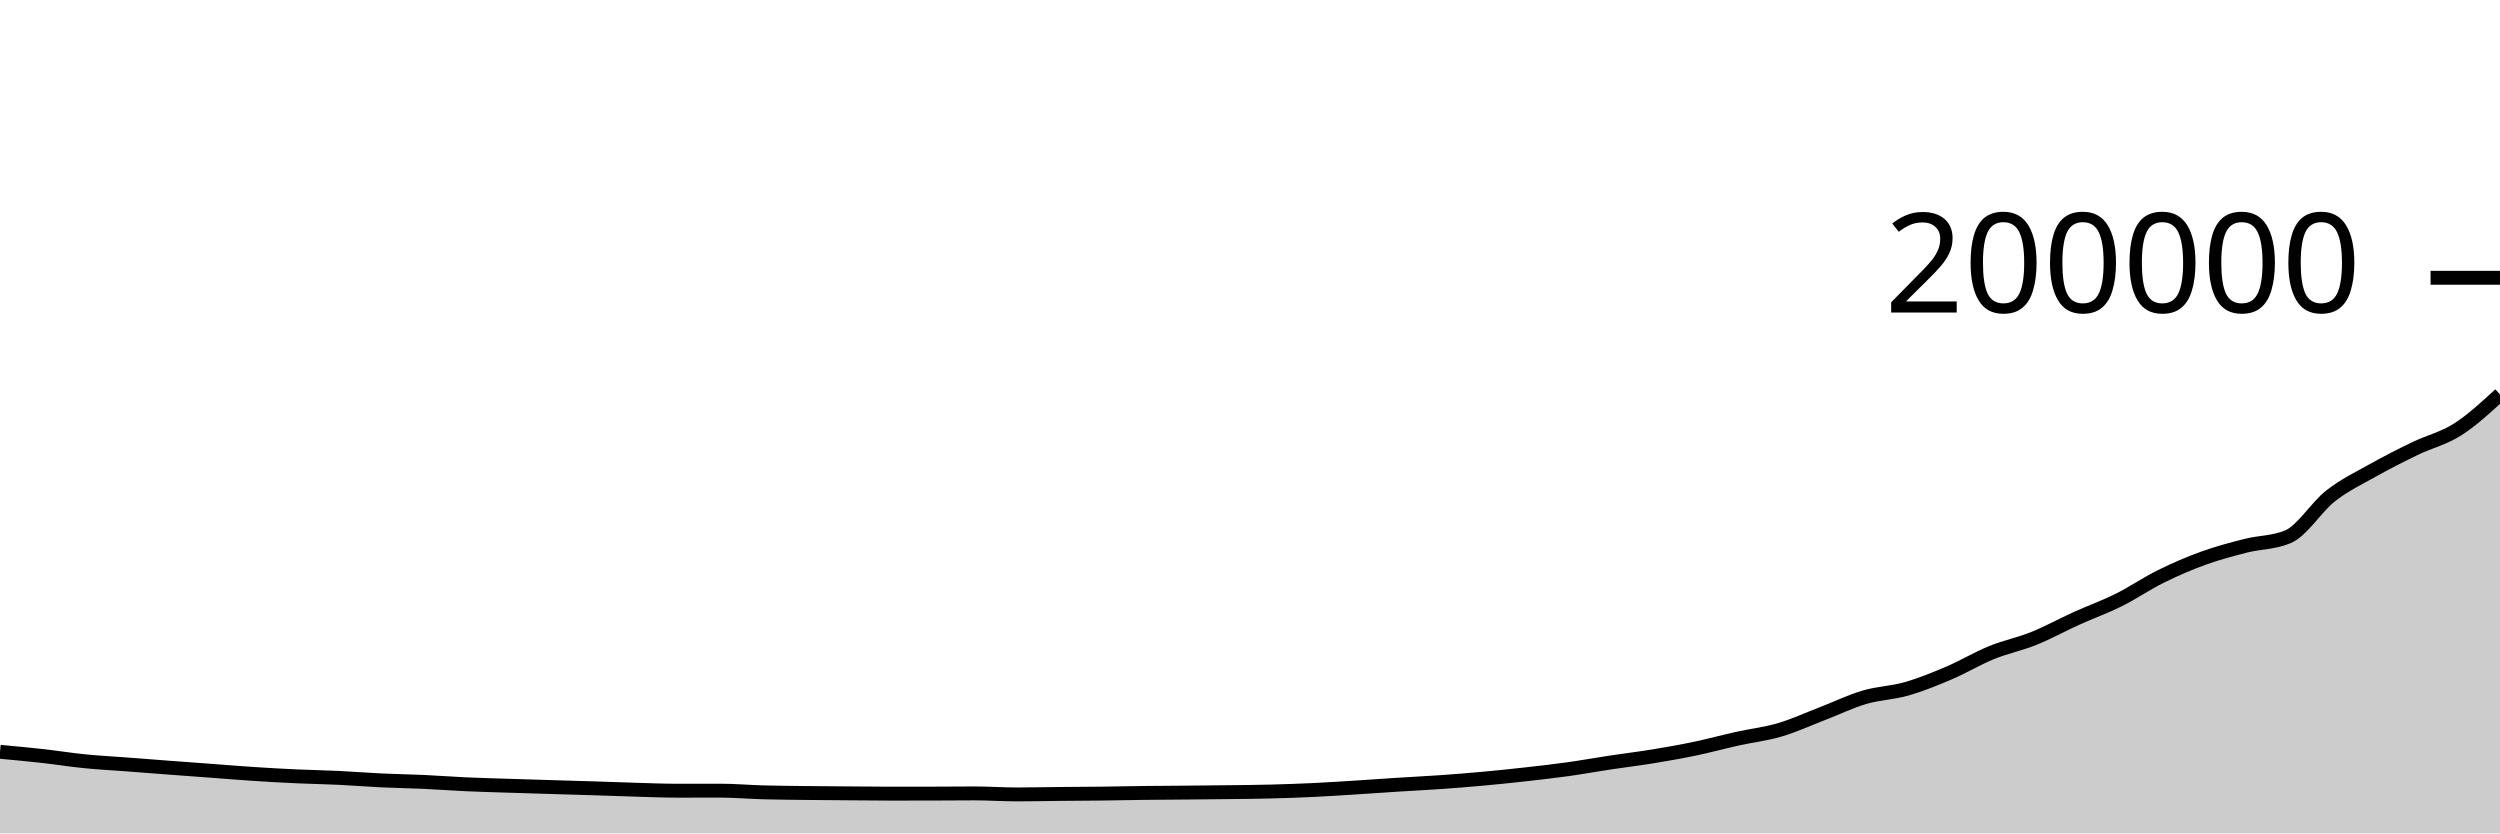
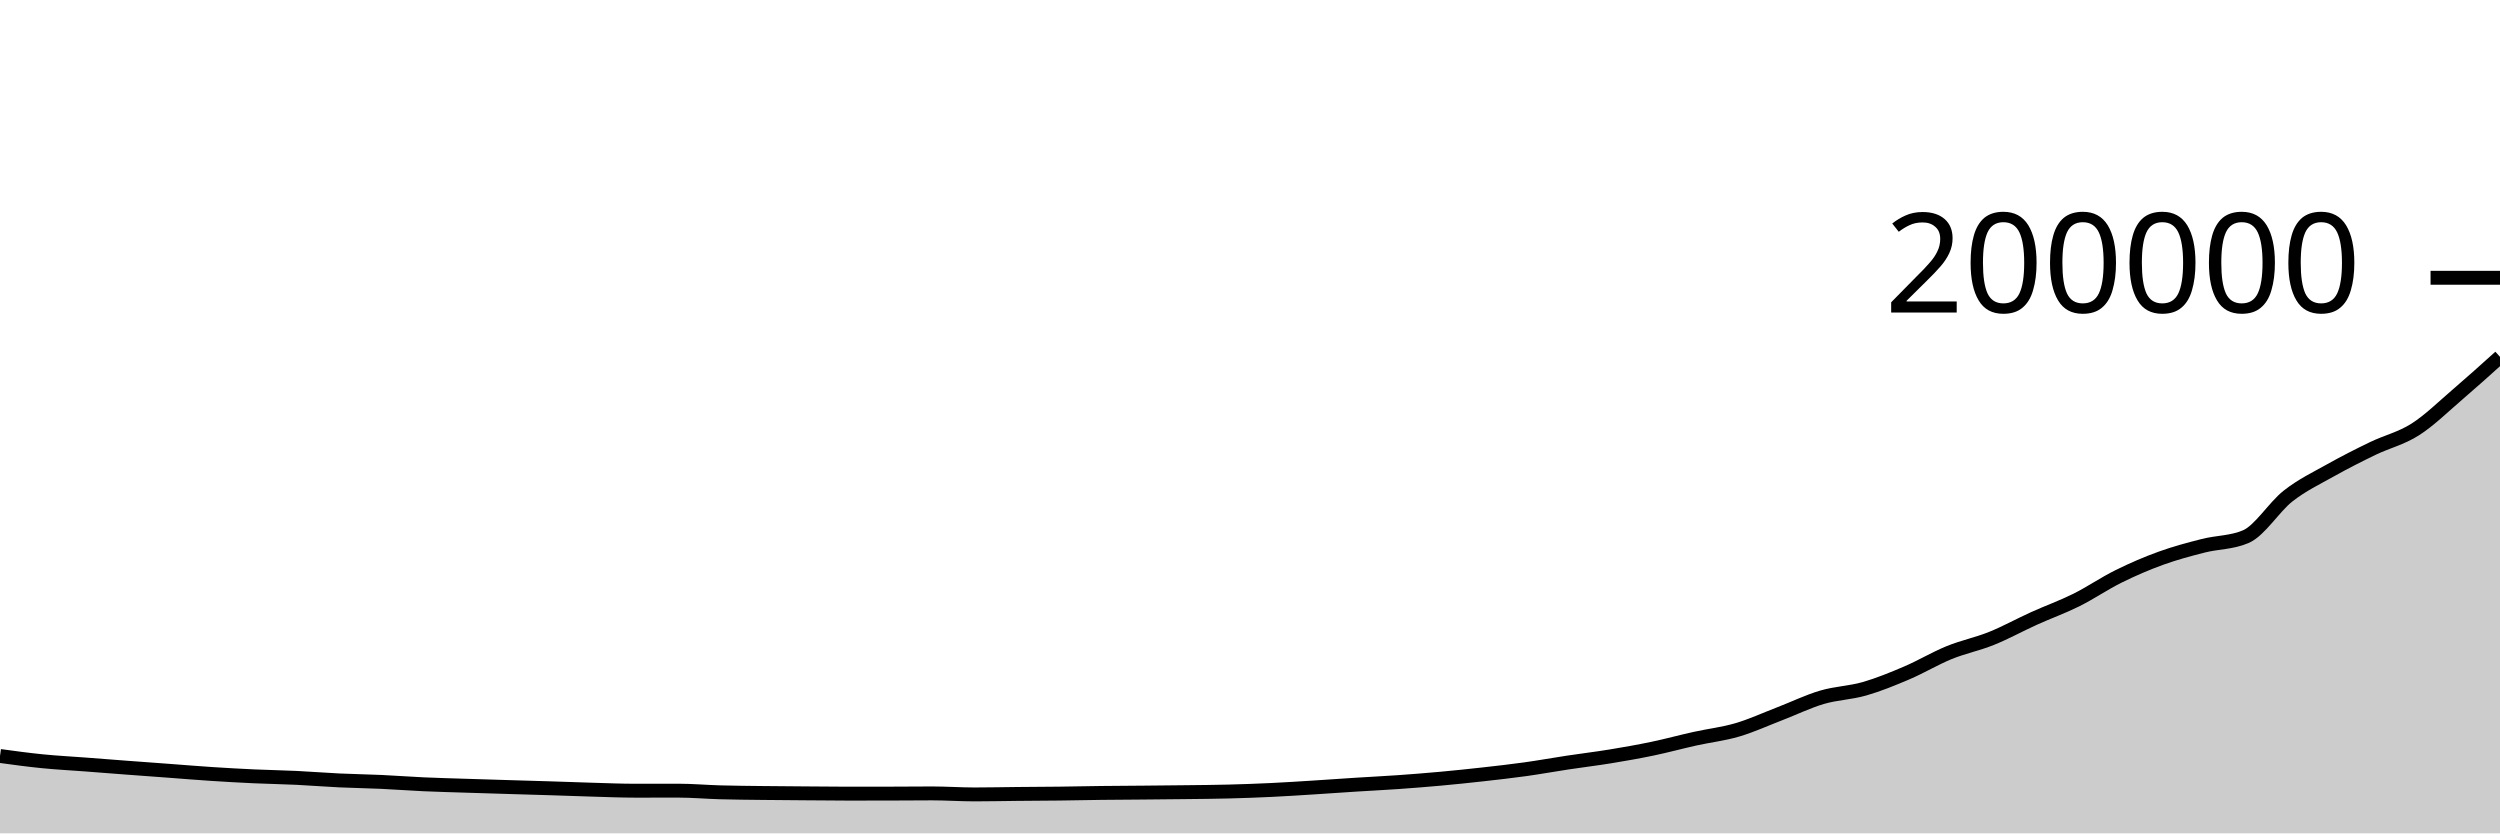
<svg xmlns="http://www.w3.org/2000/svg" viewBox="0 0 180 60">
  <g transform="translate(0,20)">
-     <path class="area" fill="rgba(0, 0, 0, 0.2)" d="M0,34.129C1.017,34.224,2.034,34.318,3.051,34.431C4.068,34.545,5.085,34.709,6.102,34.81C7.119,34.912,8.136,34.963,9.153,35.04C10.169,35.117,11.186,35.198,12.203,35.275C13.22,35.352,14.237,35.425,15.254,35.5C16.271,35.576,17.288,35.661,18.305,35.727C19.322,35.793,20.339,35.851,21.356,35.897C22.373,35.944,23.39,35.958,24.407,36.007C25.424,36.056,26.441,36.141,27.458,36.189C28.475,36.237,29.492,36.25,30.508,36.297C31.525,36.344,32.542,36.423,33.559,36.469C34.576,36.515,35.593,36.54,36.61,36.573C37.627,36.606,38.644,36.636,39.661,36.667C40.678,36.698,41.695,36.726,42.712,36.758C43.729,36.79,44.746,36.831,45.763,36.859C46.78,36.888,47.797,36.931,48.814,36.931C49.831,36.931,50.847,36.927,51.864,36.927C52.881,36.927,53.898,37.019,54.915,37.047C55.932,37.075,56.949,37.083,57.966,37.095C58.983,37.107,60,37.113,61.017,37.121C62.034,37.129,63.051,37.142,64.068,37.142C65.085,37.142,66.102,37.141,67.119,37.139C68.136,37.138,69.153,37.125,70.169,37.125C71.186,37.125,72.203,37.198,73.22,37.198C74.237,37.198,75.254,37.174,76.271,37.164C77.288,37.154,78.305,37.152,79.322,37.139C80.339,37.127,81.356,37.103,82.373,37.091C83.39,37.079,84.407,37.076,85.424,37.066C86.441,37.057,87.458,37.048,88.475,37.035C89.492,37.023,90.508,37.016,91.525,36.989C92.542,36.963,93.559,36.927,94.576,36.879C95.593,36.83,96.61,36.763,97.627,36.699C98.644,36.636,99.661,36.561,100.678,36.496C101.695,36.431,102.712,36.383,103.729,36.311C104.746,36.239,105.763,36.158,106.78,36.066C107.797,35.973,108.814,35.868,109.831,35.754C110.847,35.64,111.864,35.526,112.881,35.384C113.898,35.242,114.915,35.056,115.932,34.903C116.949,34.749,117.966,34.628,118.983,34.462C120,34.296,121.017,34.117,122.034,33.905C123.051,33.692,124.068,33.413,125.085,33.188C126.102,32.962,127.119,32.85,128.136,32.551C129.153,32.252,130.169,31.783,131.186,31.392C132.203,31.001,133.22,30.504,134.237,30.204C135.254,29.904,136.271,29.886,137.288,29.593C138.305,29.301,139.322,28.884,140.339,28.45C141.356,28.016,142.373,27.403,143.39,26.988C144.407,26.574,145.424,26.375,146.441,25.965C147.458,25.556,148.475,24.991,149.492,24.531C150.508,24.07,151.525,23.71,152.542,23.204C153.559,22.698,154.576,21.999,155.593,21.497C156.61,20.994,157.627,20.556,158.644,20.189C159.661,19.822,160.678,19.551,161.695,19.293C162.712,19.035,163.729,19.075,164.746,18.64C165.763,18.204,166.78,16.505,167.797,15.709C168.814,14.913,169.831,14.434,170.847,13.863C171.864,13.293,172.881,12.778,173.898,12.287C174.915,11.797,175.932,11.568,176.949,10.92C177.966,10.272,178.983,9.335,180,8.399L180,40C178.983,40,177.966,40,176.949,40C175.932,40,174.915,40,173.898,40C172.881,40,171.864,40,170.847,40C169.831,40,168.814,40,167.797,40C166.78,40,165.763,40,164.746,40C163.729,40,162.712,40,161.695,40C160.678,40,159.661,40,158.644,40C157.627,40,156.61,40,155.593,40C154.576,40,153.559,40,152.542,40C151.525,40,150.508,40,149.492,40C148.475,40,147.458,40,146.441,40C145.424,40,144.407,40,143.39,40C142.373,40,141.356,40,140.339,40C139.322,40,138.305,40,137.288,40C136.271,40,135.254,40,134.237,40C133.22,40,132.203,40,131.186,40C130.169,40,129.153,40,128.136,40C127.119,40,126.102,40,125.085,40C124.068,40,123.051,40,122.034,40C121.017,40,120,40,118.983,40C117.966,40,116.949,40,115.932,40C114.915,40,113.898,40,112.881,40C111.864,40,110.847,40,109.831,40C108.814,40,107.797,40,106.78,40C105.763,40,104.746,40,103.729,40C102.712,40,101.695,40,100.678,40C99.661,40,98.644,40,97.627,40C96.61,40,95.593,40,94.576,40C93.559,40,92.542,40,91.525,40C90.508,40,89.492,40,88.475,40C87.458,40,86.441,40,85.424,40C84.407,40,83.39,40,82.373,40C81.356,40,80.339,40,79.322,40C78.305,40,77.288,40,76.271,40C75.254,40,74.237,40,73.22,40C72.203,40,71.186,40,70.169,40C69.153,40,68.136,40,67.119,40C66.102,40,65.085,40,64.068,40C63.051,40,62.034,40,61.017,40C60,40,58.983,40,57.966,40C56.949,40,55.932,40,54.915,40C53.898,40,52.881,40,51.864,40C50.847,40,49.831,40,48.814,40C47.797,40,46.78,40,45.763,40C44.746,40,43.729,40,42.712,40C41.695,40,40.678,40,39.661,40C38.644,40,37.627,40,36.61,40C35.593,40,34.576,40,33.559,40C32.542,40,31.525,40,30.508,40C29.492,40,28.475,40,27.458,40C26.441,40,25.424,40,24.407,40C23.39,40,22.373,40,21.356,40C20.339,40,19.322,40,18.305,40C17.288,40,16.271,40,15.254,40C14.237,40,13.22,40,12.203,40C11.186,40,10.169,40,9.153,40C8.136,40,7.119,40,6.102,40C5.085,40,4.068,40,3.051,40C2.034,40,1.017,40,0,40Z" />
-     <path class="line" stroke="black" fill="none" d="M0,34.129C1.017,34.224,2.034,34.318,3.051,34.431C4.068,34.545,5.085,34.709,6.102,34.81C7.119,34.912,8.136,34.963,9.153,35.04C10.169,35.117,11.186,35.198,12.203,35.275C13.22,35.352,14.237,35.425,15.254,35.5C16.271,35.576,17.288,35.661,18.305,35.727C19.322,35.793,20.339,35.851,21.356,35.897C22.373,35.944,23.39,35.958,24.407,36.007C25.424,36.056,26.441,36.141,27.458,36.189C28.475,36.237,29.492,36.25,30.508,36.297C31.525,36.344,32.542,36.423,33.559,36.469C34.576,36.515,35.593,36.54,36.61,36.573C37.627,36.606,38.644,36.636,39.661,36.667C40.678,36.698,41.695,36.726,42.712,36.758C43.729,36.79,44.746,36.831,45.763,36.859C46.78,36.888,47.797,36.931,48.814,36.931C49.831,36.931,50.847,36.927,51.864,36.927C52.881,36.927,53.898,37.019,54.915,37.047C55.932,37.075,56.949,37.083,57.966,37.095C58.983,37.107,60,37.113,61.017,37.121C62.034,37.129,63.051,37.142,64.068,37.142C65.085,37.142,66.102,37.141,67.119,37.139C68.136,37.138,69.153,37.125,70.169,37.125C71.186,37.125,72.203,37.198,73.22,37.198C74.237,37.198,75.254,37.174,76.271,37.164C77.288,37.154,78.305,37.152,79.322,37.139C80.339,37.127,81.356,37.103,82.373,37.091C83.39,37.079,84.407,37.076,85.424,37.066C86.441,37.057,87.458,37.048,88.475,37.035C89.492,37.023,90.508,37.016,91.525,36.989C92.542,36.963,93.559,36.927,94.576,36.879C95.593,36.83,96.61,36.763,97.627,36.699C98.644,36.636,99.661,36.561,100.678,36.496C101.695,36.431,102.712,36.383,103.729,36.311C104.746,36.239,105.763,36.158,106.78,36.066C107.797,35.973,108.814,35.868,109.831,35.754C110.847,35.64,111.864,35.526,112.881,35.384C113.898,35.242,114.915,35.056,115.932,34.903C116.949,34.749,117.966,34.628,118.983,34.462C120,34.296,121.017,34.117,122.034,33.905C123.051,33.692,124.068,33.413,125.085,33.188C126.102,32.962,127.119,32.85,128.136,32.551C129.153,32.252,130.169,31.783,131.186,31.392C132.203,31.001,133.22,30.504,134.237,30.204C135.254,29.904,136.271,29.886,137.288,29.593C138.305,29.301,139.322,28.884,140.339,28.45C141.356,28.016,142.373,27.403,143.39,26.988C144.407,26.574,145.424,26.375,146.441,25.965C147.458,25.556,148.475,24.991,149.492,24.531C150.508,24.07,151.525,23.71,152.542,23.204C153.559,22.698,154.576,21.999,155.593,21.497C156.61,20.994,157.627,20.556,158.644,20.189C159.661,19.822,160.678,19.551,161.695,19.293C162.712,19.035,163.729,19.075,164.746,18.64C165.763,18.204,166.78,16.505,167.797,15.709C168.814,14.913,169.831,14.434,170.847,13.863C171.864,13.293,172.881,12.778,173.898,12.287C174.915,11.797,175.932,11.568,176.949,10.92C177.966,10.272,178.983,9.335,180,8.399" />
+     <path class="area" fill="rgba(0, 0, 0, 0.2)" d="M0,34.431C1.017,34.57,2.034,34.709,3.051,34.81C4.068,34.912,5.085,34.963,6.102,35.04C7.119,35.117,8.136,35.198,9.153,35.275C10.169,35.352,11.186,35.425,12.203,35.5C13.22,35.576,14.237,35.661,15.254,35.727C16.271,35.793,17.288,35.851,18.305,35.897C19.322,35.944,20.339,35.958,21.356,36.007C22.373,36.056,23.39,36.141,24.407,36.189C25.424,36.237,26.441,36.25,27.458,36.297C28.475,36.344,29.492,36.423,30.508,36.469C31.525,36.515,32.542,36.54,33.559,36.573C34.576,36.606,35.593,36.636,36.61,36.667C37.627,36.698,38.644,36.726,39.661,36.758C40.678,36.79,41.695,36.831,42.712,36.859C43.729,36.888,44.746,36.931,45.763,36.931C46.78,36.931,47.797,36.927,48.814,36.927C49.831,36.927,50.847,37.019,51.864,37.047C52.881,37.075,53.898,37.083,54.915,37.095C55.932,37.107,56.949,37.113,57.966,37.121C58.983,37.129,60,37.142,61.017,37.142C62.034,37.142,63.051,37.141,64.068,37.139C65.085,37.138,66.102,37.125,67.119,37.125C68.136,37.125,69.153,37.198,70.169,37.198C71.186,37.198,72.203,37.174,73.22,37.164C74.237,37.154,75.254,37.152,76.271,37.139C77.288,37.127,78.305,37.103,79.322,37.091C80.339,37.079,81.356,37.076,82.373,37.066C83.39,37.057,84.407,37.048,85.424,37.035C86.441,37.023,87.458,37.016,88.475,36.989C89.492,36.963,90.508,36.927,91.525,36.878C92.542,36.83,93.559,36.763,94.576,36.699C95.593,36.636,96.61,36.561,97.627,36.496C98.644,36.431,99.661,36.383,100.678,36.311C101.695,36.239,102.712,36.158,103.729,36.066C104.746,35.973,105.763,35.868,106.78,35.754C107.797,35.64,108.814,35.526,109.831,35.384C110.847,35.242,111.864,35.056,112.881,34.903C113.898,34.749,114.915,34.628,115.932,34.462C116.949,34.296,117.966,34.117,118.983,33.905C120,33.692,121.017,33.413,122.034,33.188C123.051,32.962,124.068,32.85,125.085,32.551C126.102,32.252,127.119,31.783,128.136,31.392C129.153,31.001,130.169,30.504,131.186,30.204C132.203,29.904,133.22,29.886,134.237,29.593C135.254,29.301,136.271,28.884,137.288,28.45C138.305,28.016,139.322,27.403,140.339,26.988C141.356,26.574,142.373,26.375,143.39,25.965C144.407,25.556,145.424,24.991,146.441,24.531C147.458,24.07,148.475,23.71,149.492,23.204C150.508,22.698,151.525,21.999,152.542,21.497C153.559,20.994,154.576,20.556,155.593,20.189C156.61,19.822,157.627,19.551,158.644,19.293C159.661,19.035,160.678,19.075,161.695,18.64C162.712,18.204,163.729,16.505,164.746,15.709C165.763,14.913,166.78,14.434,167.797,13.863C168.814,13.293,169.831,12.778,170.847,12.287C171.864,11.797,172.881,11.568,173.898,10.92C174.915,10.272,175.932,9.27,176.949,8.399C177.966,7.528,178.983,6.611,180,5.694L180,40C178.983,40,177.966,40,176.949,40C175.932,40,174.915,40,173.898,40C172.881,40,171.864,40,170.847,40C169.831,40,168.814,40,167.797,40C166.78,40,165.763,40,164.746,40C163.729,40,162.712,40,161.695,40C160.678,40,159.661,40,158.644,40C157.627,40,156.61,40,155.593,40C154.576,40,153.559,40,152.542,40C151.525,40,150.508,40,149.492,40C148.475,40,147.458,40,146.441,40C145.424,40,144.407,40,143.39,40C142.373,40,141.356,40,140.339,40C139.322,40,138.305,40,137.288,40C136.271,40,135.254,40,134.237,40C133.22,40,132.203,40,131.186,40C130.169,40,129.153,40,128.136,40C127.119,40,126.102,40,125.085,40C124.068,40,123.051,40,122.034,40C121.017,40,120,40,118.983,40C117.966,40,116.949,40,115.932,40C114.915,40,113.898,40,112.881,40C111.864,40,110.847,40,109.831,40C108.814,40,107.797,40,106.78,40C105.763,40,104.746,40,103.729,40C102.712,40,101.695,40,100.678,40C99.661,40,98.644,40,97.627,40C96.61,40,95.593,40,94.576,40C93.559,40,92.542,40,91.525,40C90.508,40,89.492,40,88.475,40C87.458,40,86.441,40,85.424,40C84.407,40,83.39,40,82.373,40C81.356,40,80.339,40,79.322,40C78.305,40,77.288,40,76.271,40C75.254,40,74.237,40,73.22,40C72.203,40,71.186,40,70.169,40C69.153,40,68.136,40,67.119,40C66.102,40,65.085,40,64.068,40C63.051,40,62.034,40,61.017,40C60,40,58.983,40,57.966,40C56.949,40,55.932,40,54.915,40C53.898,40,52.881,40,51.864,40C50.847,40,49.831,40,48.814,40C47.797,40,46.78,40,45.763,40C44.746,40,43.729,40,42.712,40C41.695,40,40.678,40,39.661,40C38.644,40,37.627,40,36.61,40C35.593,40,34.576,40,33.559,40C32.542,40,31.525,40,30.508,40C29.492,40,28.475,40,27.458,40C26.441,40,25.424,40,24.407,40C23.39,40,22.373,40,21.356,40C20.339,40,19.322,40,18.305,40C17.288,40,16.271,40,15.254,40C14.237,40,13.22,40,12.203,40C11.186,40,10.169,40,9.153,40C8.136,40,7.119,40,6.102,40C5.085,40,4.068,40,3.051,40C2.034,40,1.017,40,0,40Z" />
+     <path class="line" stroke="black" fill="none" d="M0,34.431C1.017,34.57,2.034,34.709,3.051,34.81C4.068,34.912,5.085,34.963,6.102,35.04C7.119,35.117,8.136,35.198,9.153,35.275C10.169,35.352,11.186,35.425,12.203,35.5C13.22,35.576,14.237,35.661,15.254,35.727C16.271,35.793,17.288,35.851,18.305,35.897C19.322,35.944,20.339,35.958,21.356,36.007C22.373,36.056,23.39,36.141,24.407,36.189C25.424,36.237,26.441,36.25,27.458,36.297C28.475,36.344,29.492,36.423,30.508,36.469C31.525,36.515,32.542,36.54,33.559,36.573C34.576,36.606,35.593,36.636,36.61,36.667C37.627,36.698,38.644,36.726,39.661,36.758C40.678,36.79,41.695,36.831,42.712,36.859C43.729,36.888,44.746,36.931,45.763,36.931C46.78,36.931,47.797,36.927,48.814,36.927C49.831,36.927,50.847,37.019,51.864,37.047C52.881,37.075,53.898,37.083,54.915,37.095C55.932,37.107,56.949,37.113,57.966,37.121C58.983,37.129,60,37.142,61.017,37.142C62.034,37.142,63.051,37.141,64.068,37.139C65.085,37.138,66.102,37.125,67.119,37.125C68.136,37.125,69.153,37.198,70.169,37.198C71.186,37.198,72.203,37.174,73.22,37.164C74.237,37.154,75.254,37.152,76.271,37.139C77.288,37.127,78.305,37.103,79.322,37.091C80.339,37.079,81.356,37.076,82.373,37.066C83.39,37.057,84.407,37.048,85.424,37.035C86.441,37.023,87.458,37.016,88.475,36.989C89.492,36.963,90.508,36.927,91.525,36.878C92.542,36.83,93.559,36.763,94.576,36.699C95.593,36.636,96.61,36.561,97.627,36.496C98.644,36.431,99.661,36.383,100.678,36.311C101.695,36.239,102.712,36.158,103.729,36.066C104.746,35.973,105.763,35.868,106.78,35.754C107.797,35.64,108.814,35.526,109.831,35.384C110.847,35.242,111.864,35.056,112.881,34.903C113.898,34.749,114.915,34.628,115.932,34.462C116.949,34.296,117.966,34.117,118.983,33.905C120,33.692,121.017,33.413,122.034,33.188C123.051,32.962,124.068,32.85,125.085,32.551C126.102,32.252,127.119,31.783,128.136,31.392C129.153,31.001,130.169,30.504,131.186,30.204C132.203,29.904,133.22,29.886,134.237,29.593C135.254,29.301,136.271,28.884,137.288,28.45C138.305,28.016,139.322,27.403,140.339,26.988C141.356,26.574,142.373,26.375,143.39,25.965C144.407,25.556,145.424,24.991,146.441,24.531C147.458,24.07,148.475,23.71,149.492,23.204C150.508,22.698,151.525,21.999,152.542,21.497C153.559,20.994,154.576,20.556,155.593,20.189C156.61,19.822,157.627,19.551,158.644,19.293C159.661,19.035,160.678,19.075,161.695,18.64C162.712,18.204,163.729,16.505,164.746,15.709C165.763,14.913,166.78,14.434,167.797,13.863C168.814,13.293,169.831,12.778,170.847,12.287C171.864,11.797,172.881,11.568,173.898,10.92C174.915,10.272,175.932,9.27,176.949,8.399C177.966,7.528,178.983,6.611,180,5.694" />
    <path class="axis-ceiling" stroke-width="1" stroke="black" fill="none" d="M175,0L180,0" />
    <text class="axis-ceiling-label" font-family="sans-serif" text-anchor="end" font-size="10px" x="170" y="2.5">200000</text>
  </g>
</svg>
